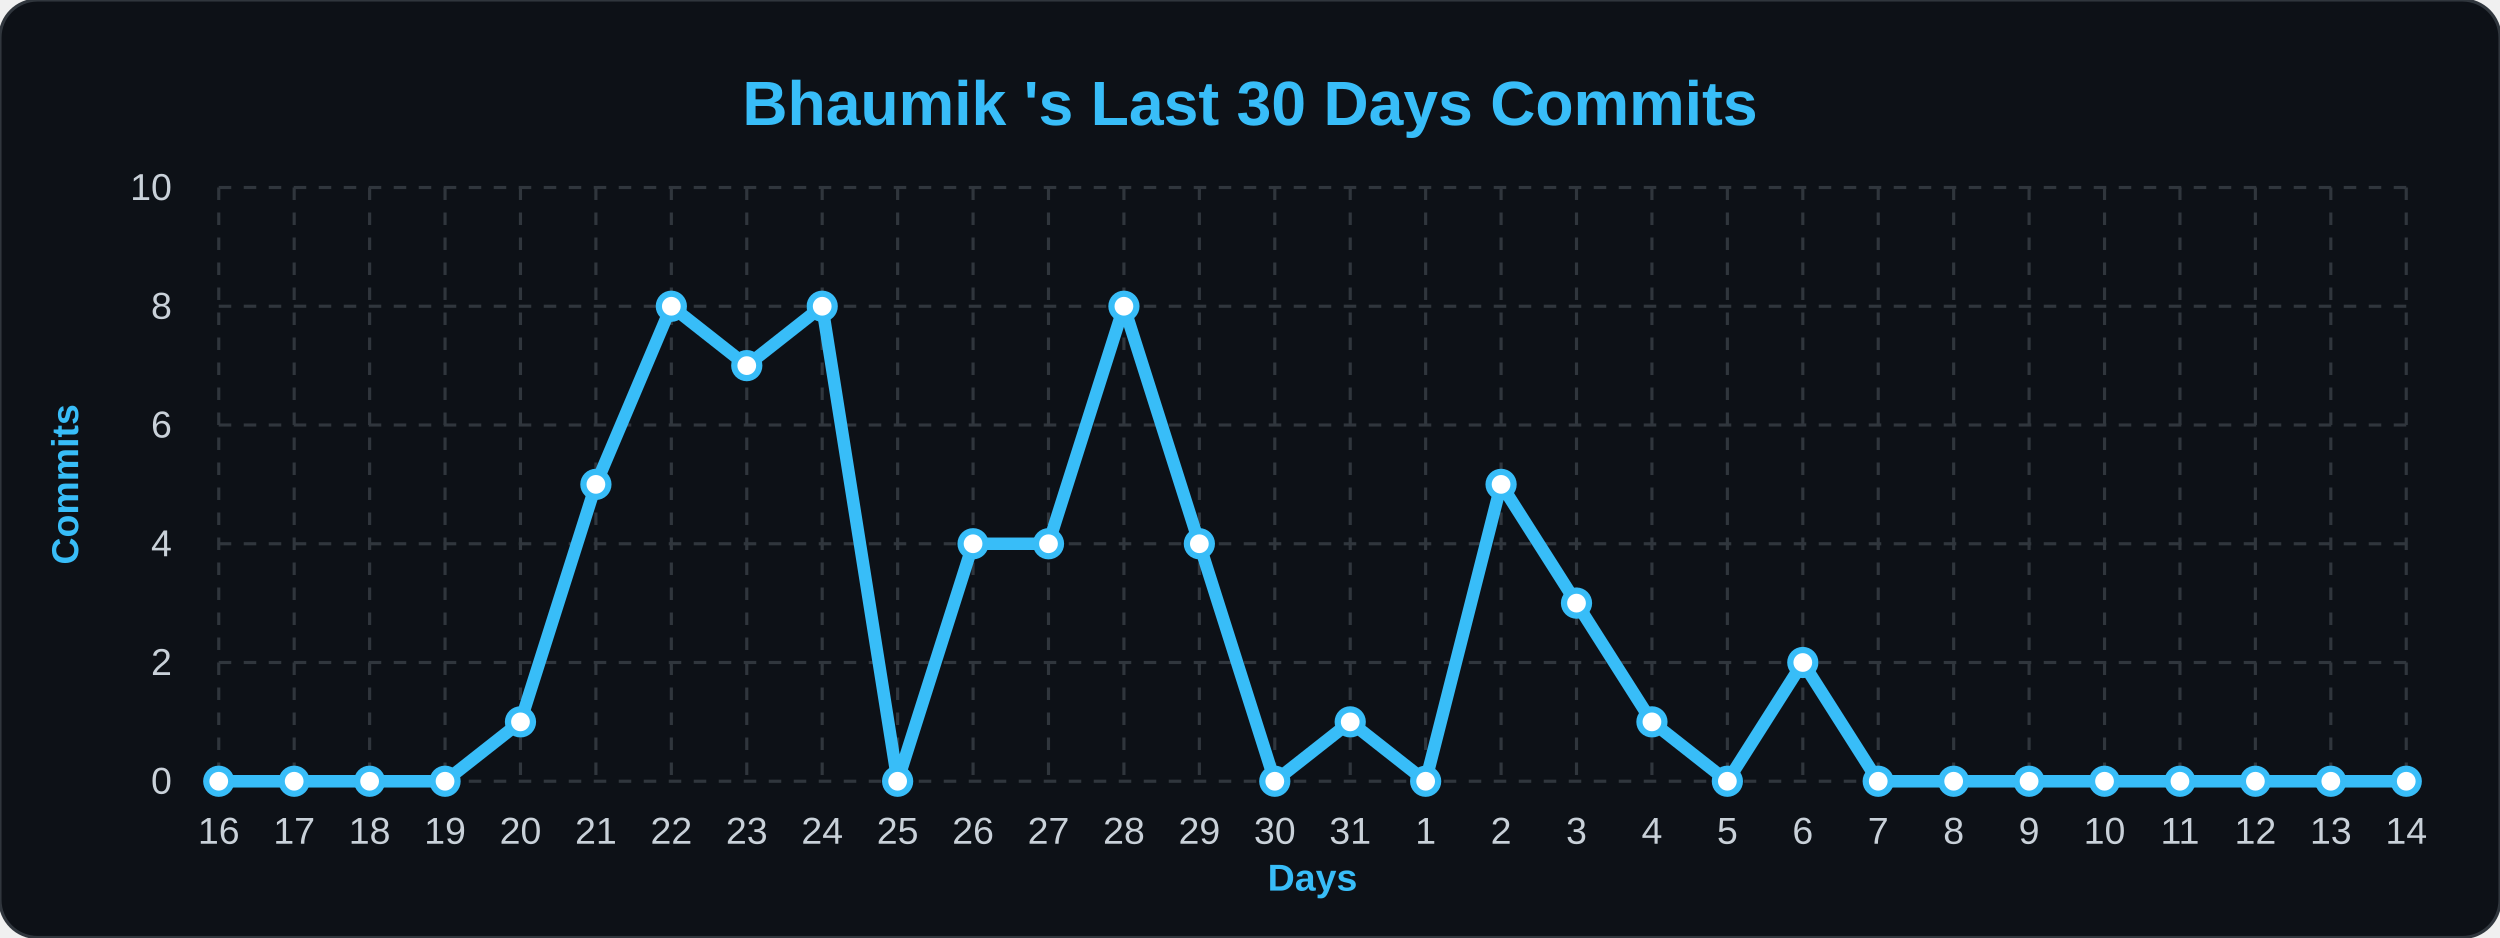
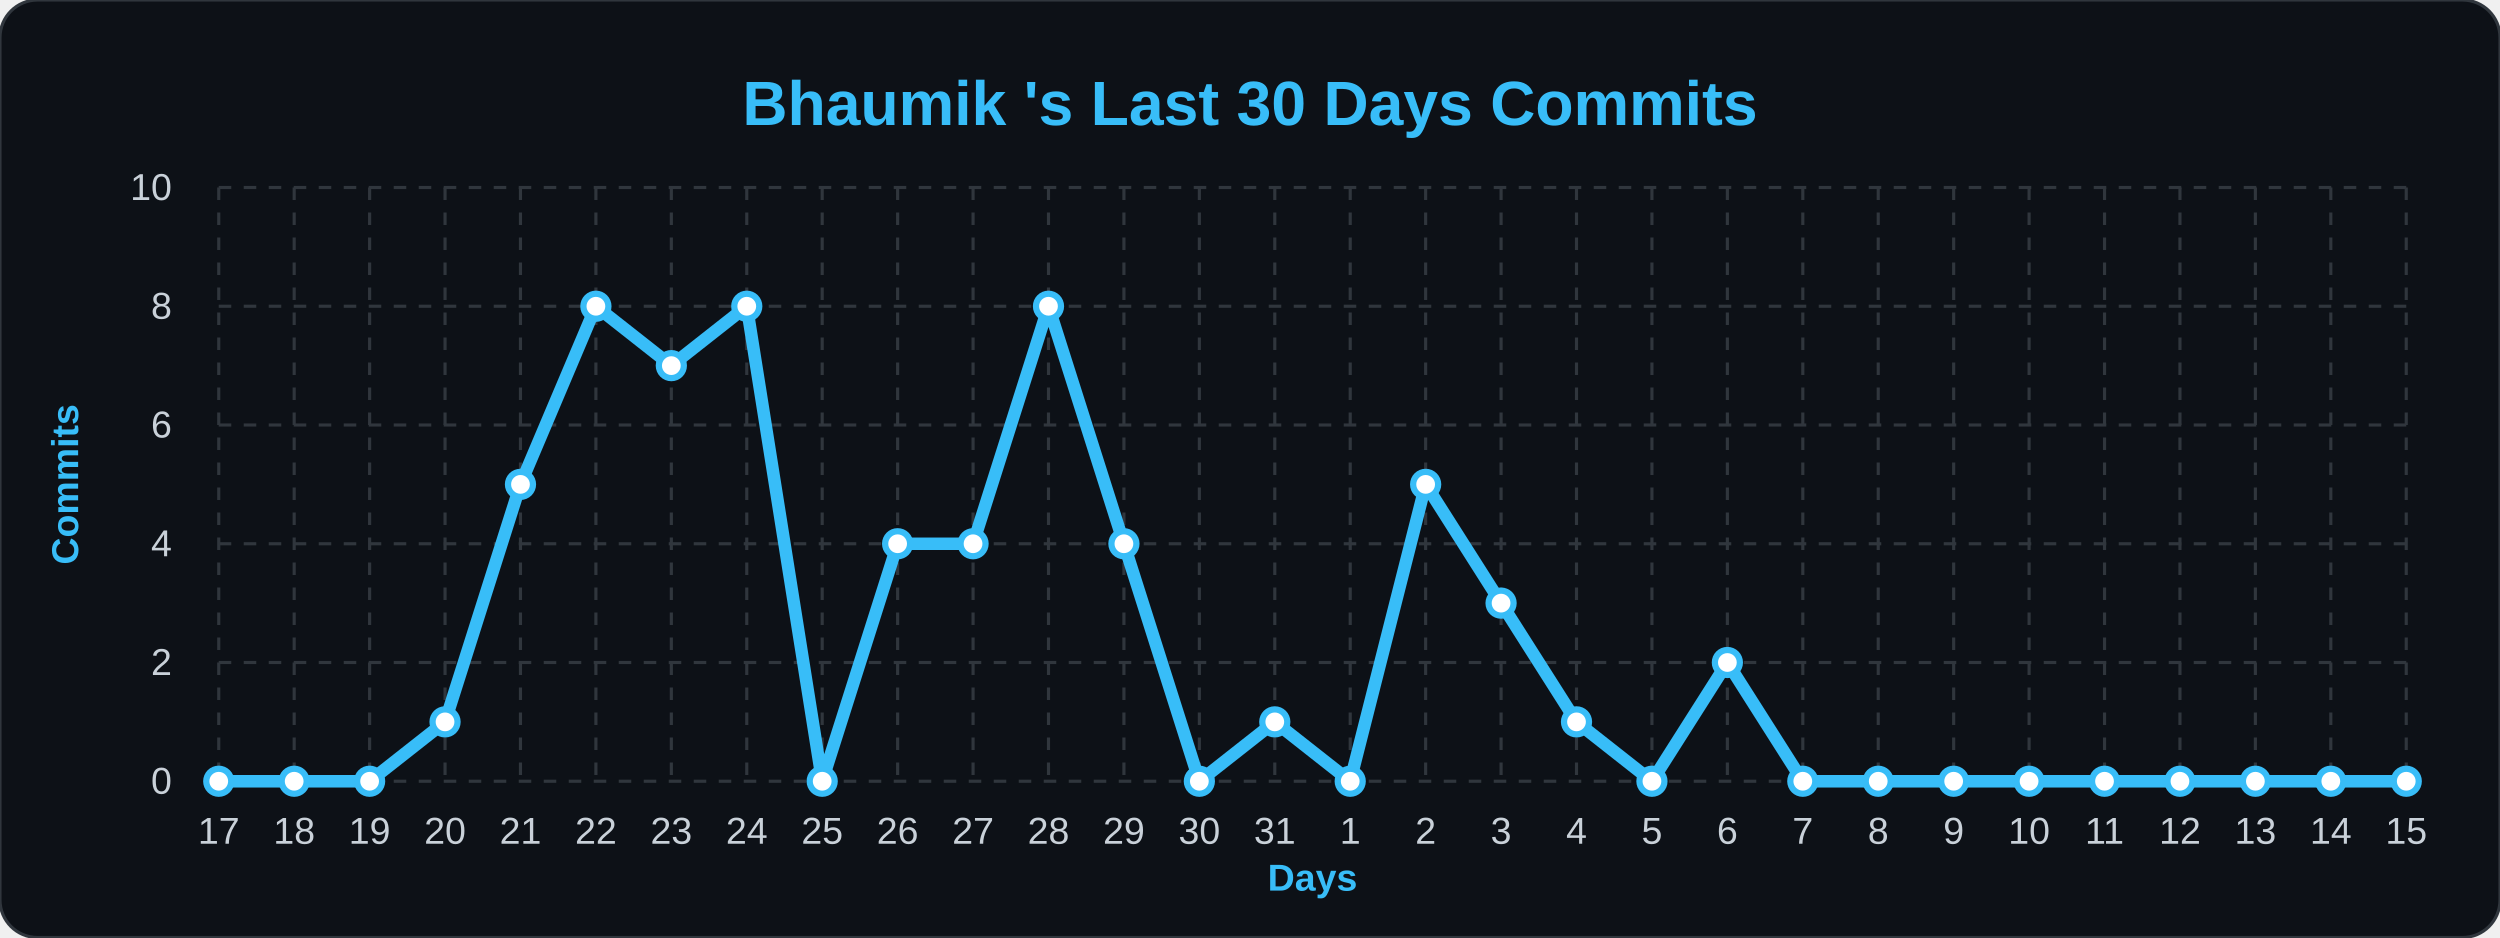
<svg xmlns="http://www.w3.org/2000/svg" width="100%" viewBox="0 0 800 300">
  <style>
        .bg { fill: #0d1117; }
        .title { font: bold 20px 'Segoe UI', Arial, sans-serif; fill: #38bdf8; }
        .axis-label { font: bold 12px 'Segoe UI', Arial, sans-serif; fill: #38bdf8; }
        .tick-label { font: 12px 'Segoe UI', Arial, sans-serif; fill: #c9d1d9; }
        .grid { stroke: #30363d; stroke-width: 1; stroke-dasharray: 4 4; }
        .line { fill: none; stroke: #38bdf8; stroke-width: 4; stroke-linejoin: round; }
        .dot { fill: #ffffff; stroke: #38bdf8; stroke-width: 2; }
    </style>
  <rect width="800" height="300" rx="12" class="bg" stroke="#30363d" stroke-width="1" />
  <text x="400" y="40" class="title" text-anchor="middle">Bhaumik 's Last 30 Days Commits</text>
  <text x="25" y="155" class="axis-label" text-anchor="middle" transform="rotate(-90 25,155)">Commits</text>
  <text x="420" y="285" class="axis-label" text-anchor="middle">Days</text>
  <line x1="70" y1="250.0" x2="770" y2="250.0" class="grid" />
  <text x="55" y="254.0" class="tick-label" text-anchor="end">0</text>
  <line x1="70" y1="212.0" x2="770" y2="212.0" class="grid" />
  <text x="55" y="216.0" class="tick-label" text-anchor="end">2</text>
  <line x1="70" y1="174.0" x2="770" y2="174.0" class="grid" />
  <text x="55" y="178.0" class="tick-label" text-anchor="end">4</text>
  <line x1="70" y1="136.0" x2="770" y2="136.0" class="grid" />
  <text x="55" y="140.0" class="tick-label" text-anchor="end">6</text>
  <line x1="70" y1="98.0" x2="770" y2="98.0" class="grid" />
  <text x="55" y="102.0" class="tick-label" text-anchor="end">8</text>
  <line x1="70" y1="60.0" x2="770" y2="60.0" class="grid" />
  <text x="55" y="64.0" class="tick-label" text-anchor="end">10</text>
  <line x1="70.0" y1="60" x2="70.0" y2="250" class="grid" />
-   <text x="70.0" y="270" class="tick-label" text-anchor="middle">16</text>
+   <text x="70.0" y="270" class="tick-label" text-anchor="middle">17</text>
  <line x1="94.138" y1="60" x2="94.138" y2="250" class="grid" />
-   <text x="94.138" y="270" class="tick-label" text-anchor="middle">17</text>
+   <text x="94.138" y="270" class="tick-label" text-anchor="middle">18</text>
  <line x1="118.276" y1="60" x2="118.276" y2="250" class="grid" />
-   <text x="118.276" y="270" class="tick-label" text-anchor="middle">18</text>
+   <text x="118.276" y="270" class="tick-label" text-anchor="middle">19</text>
  <line x1="142.414" y1="60" x2="142.414" y2="250" class="grid" />
-   <text x="142.414" y="270" class="tick-label" text-anchor="middle">19</text>
+   <text x="142.414" y="270" class="tick-label" text-anchor="middle">20</text>
  <line x1="166.552" y1="60" x2="166.552" y2="250" class="grid" />
-   <text x="166.552" y="270" class="tick-label" text-anchor="middle">20</text>
+   <text x="166.552" y="270" class="tick-label" text-anchor="middle">21</text>
  <line x1="190.69" y1="60" x2="190.69" y2="250" class="grid" />
-   <text x="190.69" y="270" class="tick-label" text-anchor="middle">21</text>
+   <text x="190.69" y="270" class="tick-label" text-anchor="middle">22</text>
  <line x1="214.828" y1="60" x2="214.828" y2="250" class="grid" />
-   <text x="214.828" y="270" class="tick-label" text-anchor="middle">22</text>
+   <text x="214.828" y="270" class="tick-label" text-anchor="middle">23</text>
  <line x1="238.966" y1="60" x2="238.966" y2="250" class="grid" />
-   <text x="238.966" y="270" class="tick-label" text-anchor="middle">23</text>
+   <text x="238.966" y="270" class="tick-label" text-anchor="middle">24</text>
  <line x1="263.103" y1="60" x2="263.103" y2="250" class="grid" />
-   <text x="263.103" y="270" class="tick-label" text-anchor="middle">24</text>
+   <text x="263.103" y="270" class="tick-label" text-anchor="middle">25</text>
  <line x1="287.241" y1="60" x2="287.241" y2="250" class="grid" />
-   <text x="287.241" y="270" class="tick-label" text-anchor="middle">25</text>
+   <text x="287.241" y="270" class="tick-label" text-anchor="middle">26</text>
  <line x1="311.379" y1="60" x2="311.379" y2="250" class="grid" />
-   <text x="311.379" y="270" class="tick-label" text-anchor="middle">26</text>
+   <text x="311.379" y="270" class="tick-label" text-anchor="middle">27</text>
  <line x1="335.517" y1="60" x2="335.517" y2="250" class="grid" />
-   <text x="335.517" y="270" class="tick-label" text-anchor="middle">27</text>
+   <text x="335.517" y="270" class="tick-label" text-anchor="middle">28</text>
  <line x1="359.655" y1="60" x2="359.655" y2="250" class="grid" />
-   <text x="359.655" y="270" class="tick-label" text-anchor="middle">28</text>
+   <text x="359.655" y="270" class="tick-label" text-anchor="middle">29</text>
  <line x1="383.793" y1="60" x2="383.793" y2="250" class="grid" />
-   <text x="383.793" y="270" class="tick-label" text-anchor="middle">29</text>
+   <text x="383.793" y="270" class="tick-label" text-anchor="middle">30</text>
  <line x1="407.931" y1="60" x2="407.931" y2="250" class="grid" />
-   <text x="407.931" y="270" class="tick-label" text-anchor="middle">30</text>
+   <text x="407.931" y="270" class="tick-label" text-anchor="middle">31</text>
  <line x1="432.069" y1="60" x2="432.069" y2="250" class="grid" />
-   <text x="432.069" y="270" class="tick-label" text-anchor="middle">31</text>
+   <text x="432.069" y="270" class="tick-label" text-anchor="middle">1</text>
  <line x1="456.207" y1="60" x2="456.207" y2="250" class="grid" />
-   <text x="456.207" y="270" class="tick-label" text-anchor="middle">1</text>
+   <text x="456.207" y="270" class="tick-label" text-anchor="middle">2</text>
  <line x1="480.345" y1="60" x2="480.345" y2="250" class="grid" />
-   <text x="480.345" y="270" class="tick-label" text-anchor="middle">2</text>
+   <text x="480.345" y="270" class="tick-label" text-anchor="middle">3</text>
  <line x1="504.483" y1="60" x2="504.483" y2="250" class="grid" />
-   <text x="504.483" y="270" class="tick-label" text-anchor="middle">3</text>
+   <text x="504.483" y="270" class="tick-label" text-anchor="middle">4</text>
  <line x1="528.621" y1="60" x2="528.621" y2="250" class="grid" />
-   <text x="528.621" y="270" class="tick-label" text-anchor="middle">4</text>
+   <text x="528.621" y="270" class="tick-label" text-anchor="middle">5</text>
  <line x1="552.759" y1="60" x2="552.759" y2="250" class="grid" />
-   <text x="552.759" y="270" class="tick-label" text-anchor="middle">5</text>
+   <text x="552.759" y="270" class="tick-label" text-anchor="middle">6</text>
  <line x1="576.897" y1="60" x2="576.897" y2="250" class="grid" />
-   <text x="576.897" y="270" class="tick-label" text-anchor="middle">6</text>
+   <text x="576.897" y="270" class="tick-label" text-anchor="middle">7</text>
  <line x1="601.034" y1="60" x2="601.034" y2="250" class="grid" />
-   <text x="601.034" y="270" class="tick-label" text-anchor="middle">7</text>
+   <text x="601.034" y="270" class="tick-label" text-anchor="middle">8</text>
  <line x1="625.172" y1="60" x2="625.172" y2="250" class="grid" />
-   <text x="625.172" y="270" class="tick-label" text-anchor="middle">8</text>
+   <text x="625.172" y="270" class="tick-label" text-anchor="middle">9</text>
  <line x1="649.31" y1="60" x2="649.31" y2="250" class="grid" />
-   <text x="649.31" y="270" class="tick-label" text-anchor="middle">9</text>
+   <text x="649.31" y="270" class="tick-label" text-anchor="middle">10</text>
  <line x1="673.448" y1="60" x2="673.448" y2="250" class="grid" />
-   <text x="673.448" y="270" class="tick-label" text-anchor="middle">10</text>
+   <text x="673.448" y="270" class="tick-label" text-anchor="middle">11</text>
  <line x1="697.586" y1="60" x2="697.586" y2="250" class="grid" />
-   <text x="697.586" y="270" class="tick-label" text-anchor="middle">11</text>
+   <text x="697.586" y="270" class="tick-label" text-anchor="middle">12</text>
  <line x1="721.724" y1="60" x2="721.724" y2="250" class="grid" />
-   <text x="721.724" y="270" class="tick-label" text-anchor="middle">12</text>
+   <text x="721.724" y="270" class="tick-label" text-anchor="middle">13</text>
  <line x1="745.862" y1="60" x2="745.862" y2="250" class="grid" />
-   <text x="745.862" y="270" class="tick-label" text-anchor="middle">13</text>
+   <text x="745.862" y="270" class="tick-label" text-anchor="middle">14</text>
  <line x1="770.0" y1="60" x2="770.0" y2="250" class="grid" />
-   <text x="770.0" y="270" class="tick-label" text-anchor="middle">14</text>
-   <path d="M 70.0,250.0 L 94.138,250.0 L 118.276,250.0 L 142.414,250.0 L 166.552,231.0 L 190.69,155.0 L 214.828,98.0 L 238.966,117.0 L 263.103,98.0 L 287.241,250.0 L 311.379,174.0 L 335.517,174.0 L 359.655,98.0 L 383.793,174.0 L 407.931,250.0 L 432.069,231.0 L 456.207,250.0 L 480.345,155.0 L 504.483,193.0 L 528.621,231.0 L 552.759,250.0 L 576.897,212.0 L 601.034,250.0 L 625.172,250.0 L 649.31,250.0 L 673.448,250.0 L 697.586,250.0 L 721.724,250.0 L 745.862,250.0 L 770.0,250.0" class="line" />
+   <text x="770.0" y="270" class="tick-label" text-anchor="middle">15</text>
+   <path d="M 70.0,250.0 L 94.138,250.0 L 118.276,250.0 L 142.414,231.0 L 166.552,155.0 L 190.69,98.0 L 214.828,117.0 L 238.966,98.0 L 263.103,250.0 L 287.241,174.0 L 311.379,174.0 L 335.517,98.0 L 359.655,174.0 L 383.793,250.0 L 407.931,231.0 L 432.069,250.0 L 456.207,155.0 L 480.345,193.0 L 504.483,231.0 L 528.621,250.0 L 552.759,212.0 L 576.897,250.0 L 601.034,250.0 L 625.172,250.0 L 649.31,250.0 L 673.448,250.0 L 697.586,250.0 L 721.724,250.0 L 745.862,250.0 L 770.0,250.0" class="line" />
  <g>
    <circle cx="70.0" cy="250.0" r="4" class="dot" />
  </g>
  <g>
    <circle cx="94.138" cy="250.0" r="4" class="dot" />
  </g>
  <g>
    <circle cx="118.276" cy="250.0" r="4" class="dot" />
  </g>
  <g>
-     <circle cx="142.414" cy="250.0" r="4" class="dot" />
+     <circle cx="142.414" cy="231.0" r="4" class="dot" />
  </g>
  <g>
-     <circle cx="166.552" cy="231.0" r="4" class="dot" />
+     <circle cx="166.552" cy="155.0" r="4" class="dot" />
  </g>
  <g>
-     <circle cx="190.69" cy="155.0" r="4" class="dot" />
+     <circle cx="190.69" cy="98.0" r="4" class="dot" />
  </g>
  <g>
-     <circle cx="214.828" cy="98.0" r="4" class="dot" />
+     <circle cx="214.828" cy="117.0" r="4" class="dot" />
  </g>
  <g>
-     <circle cx="238.966" cy="117.0" r="4" class="dot" />
+     <circle cx="238.966" cy="98.0" r="4" class="dot" />
  </g>
  <g>
-     <circle cx="263.103" cy="98.0" r="4" class="dot" />
+     <circle cx="263.103" cy="250.0" r="4" class="dot" />
  </g>
  <g>
-     <circle cx="287.241" cy="250.0" r="4" class="dot" />
+     <circle cx="287.241" cy="174.0" r="4" class="dot" />
  </g>
  <g>
    <circle cx="311.379" cy="174.0" r="4" class="dot" />
  </g>
  <g>
-     <circle cx="335.517" cy="174.0" r="4" class="dot" />
+     <circle cx="335.517" cy="98.0" r="4" class="dot" />
  </g>
  <g>
-     <circle cx="359.655" cy="98.0" r="4" class="dot" />
+     <circle cx="359.655" cy="174.0" r="4" class="dot" />
  </g>
  <g>
-     <circle cx="383.793" cy="174.0" r="4" class="dot" />
+     <circle cx="383.793" cy="250.0" r="4" class="dot" />
  </g>
  <g>
-     <circle cx="407.931" cy="250.0" r="4" class="dot" />
+     <circle cx="407.931" cy="231.0" r="4" class="dot" />
  </g>
  <g>
-     <circle cx="432.069" cy="231.0" r="4" class="dot" />
+     <circle cx="432.069" cy="250.0" r="4" class="dot" />
  </g>
  <g>
-     <circle cx="456.207" cy="250.0" r="4" class="dot" />
+     <circle cx="456.207" cy="155.0" r="4" class="dot" />
  </g>
  <g>
-     <circle cx="480.345" cy="155.0" r="4" class="dot" />
+     <circle cx="480.345" cy="193.0" r="4" class="dot" />
  </g>
  <g>
-     <circle cx="504.483" cy="193.0" r="4" class="dot" />
+     <circle cx="504.483" cy="231.0" r="4" class="dot" />
  </g>
  <g>
-     <circle cx="528.621" cy="231.0" r="4" class="dot" />
+     <circle cx="528.621" cy="250.0" r="4" class="dot" />
  </g>
  <g>
-     <circle cx="552.759" cy="250.0" r="4" class="dot" />
+     <circle cx="552.759" cy="212.0" r="4" class="dot" />
  </g>
  <g>
-     <circle cx="576.897" cy="212.0" r="4" class="dot" />
+     <circle cx="576.897" cy="250.0" r="4" class="dot" />
  </g>
  <g>
    <circle cx="601.034" cy="250.0" r="4" class="dot" />
  </g>
  <g>
    <circle cx="625.172" cy="250.0" r="4" class="dot" />
  </g>
  <g>
    <circle cx="649.31" cy="250.0" r="4" class="dot" />
  </g>
  <g>
    <circle cx="673.448" cy="250.0" r="4" class="dot" />
  </g>
  <g>
    <circle cx="697.586" cy="250.0" r="4" class="dot" />
  </g>
  <g>
    <circle cx="721.724" cy="250.0" r="4" class="dot" />
  </g>
  <g>
    <circle cx="745.862" cy="250.0" r="4" class="dot" />
  </g>
  <g>
    <circle cx="770.0" cy="250.0" r="4" class="dot" />
  </g>
</svg>
